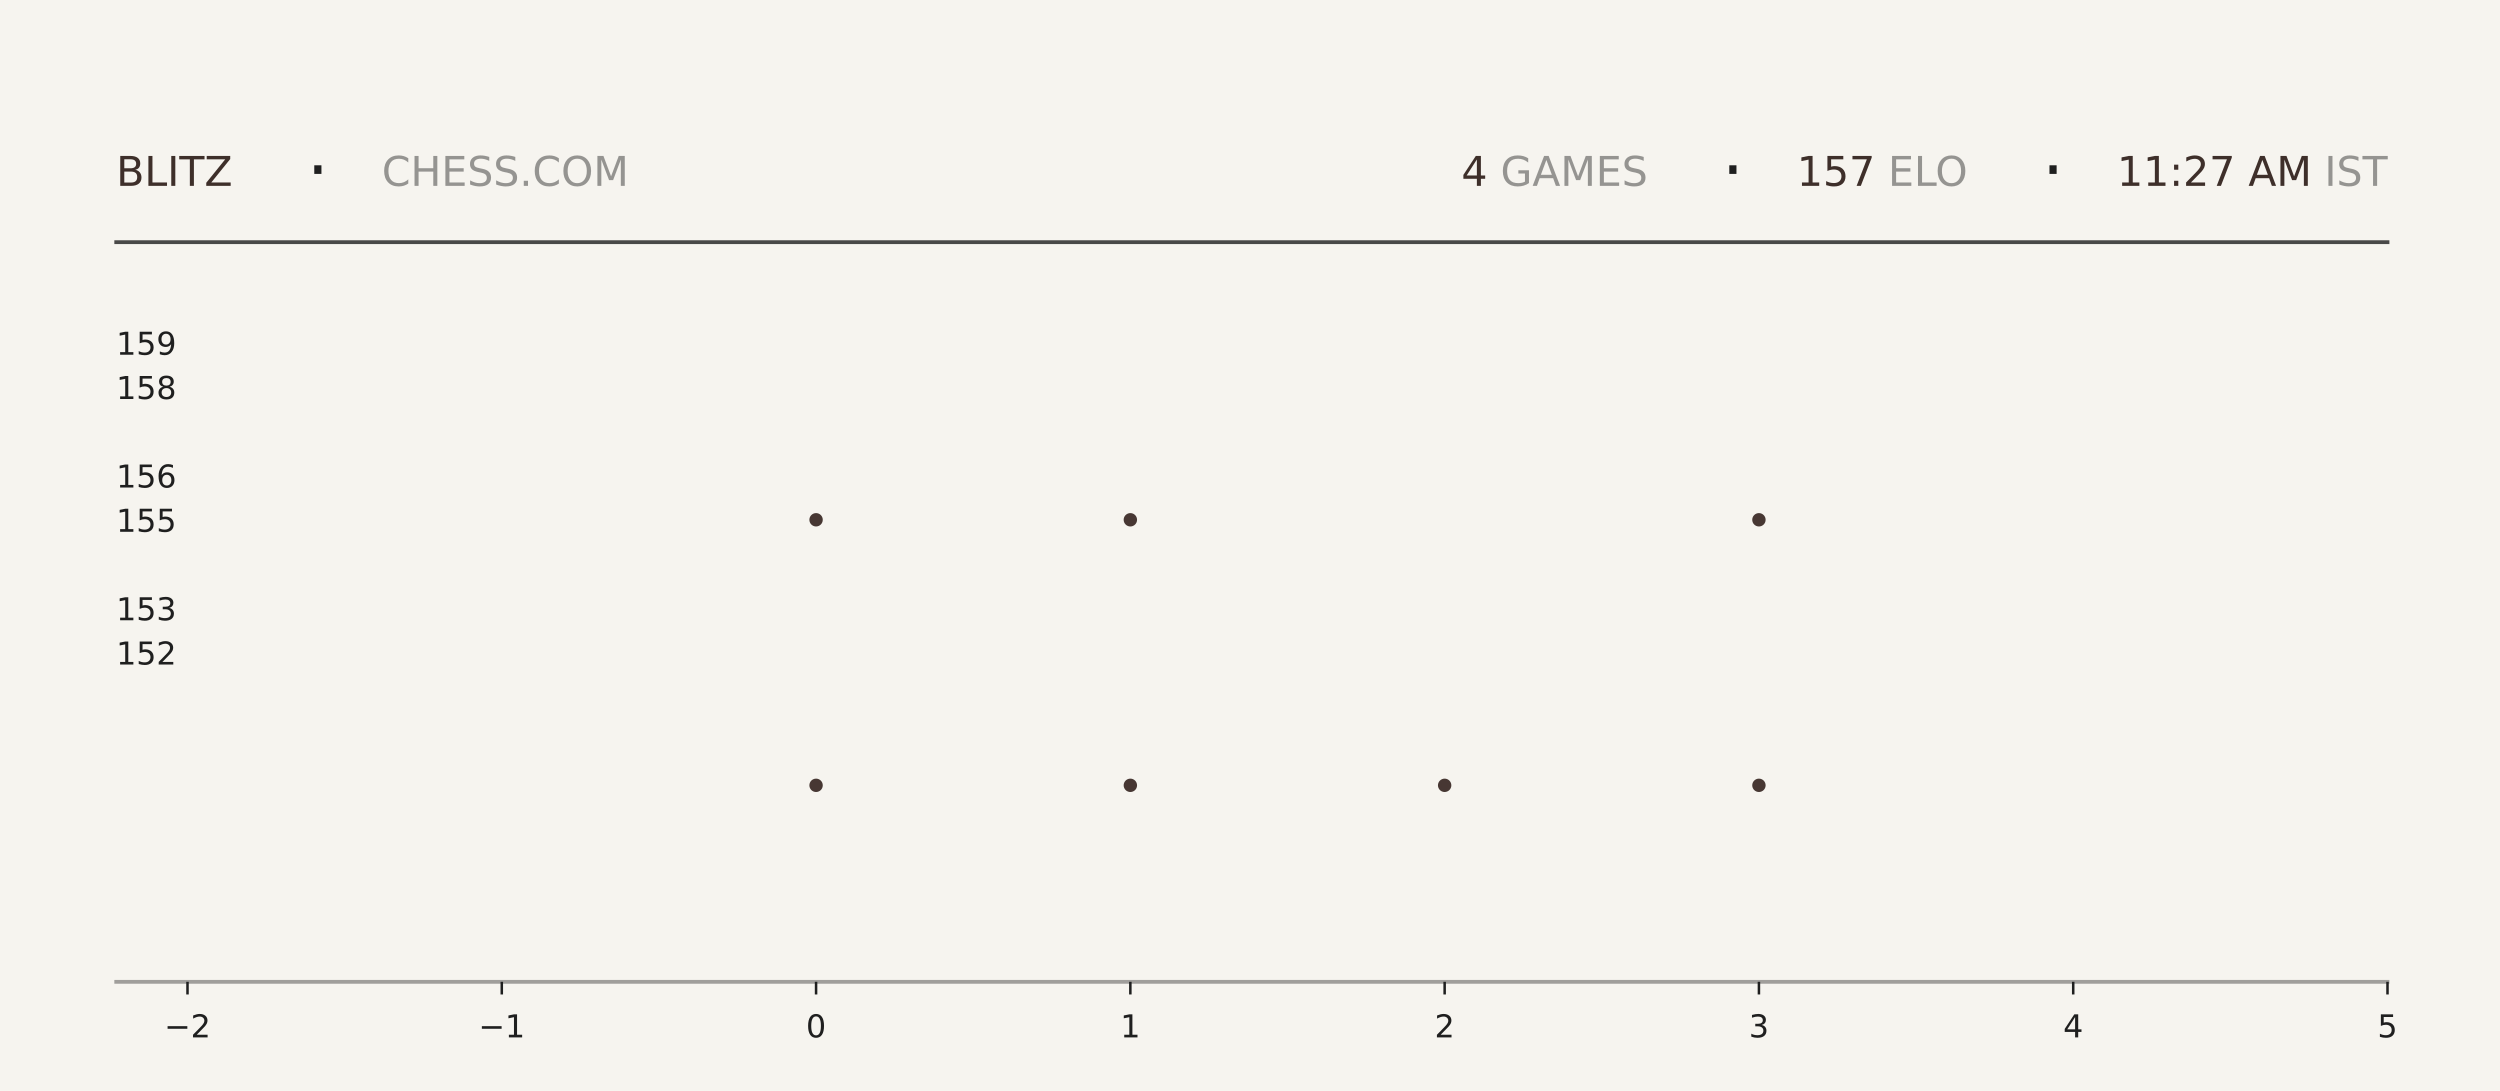
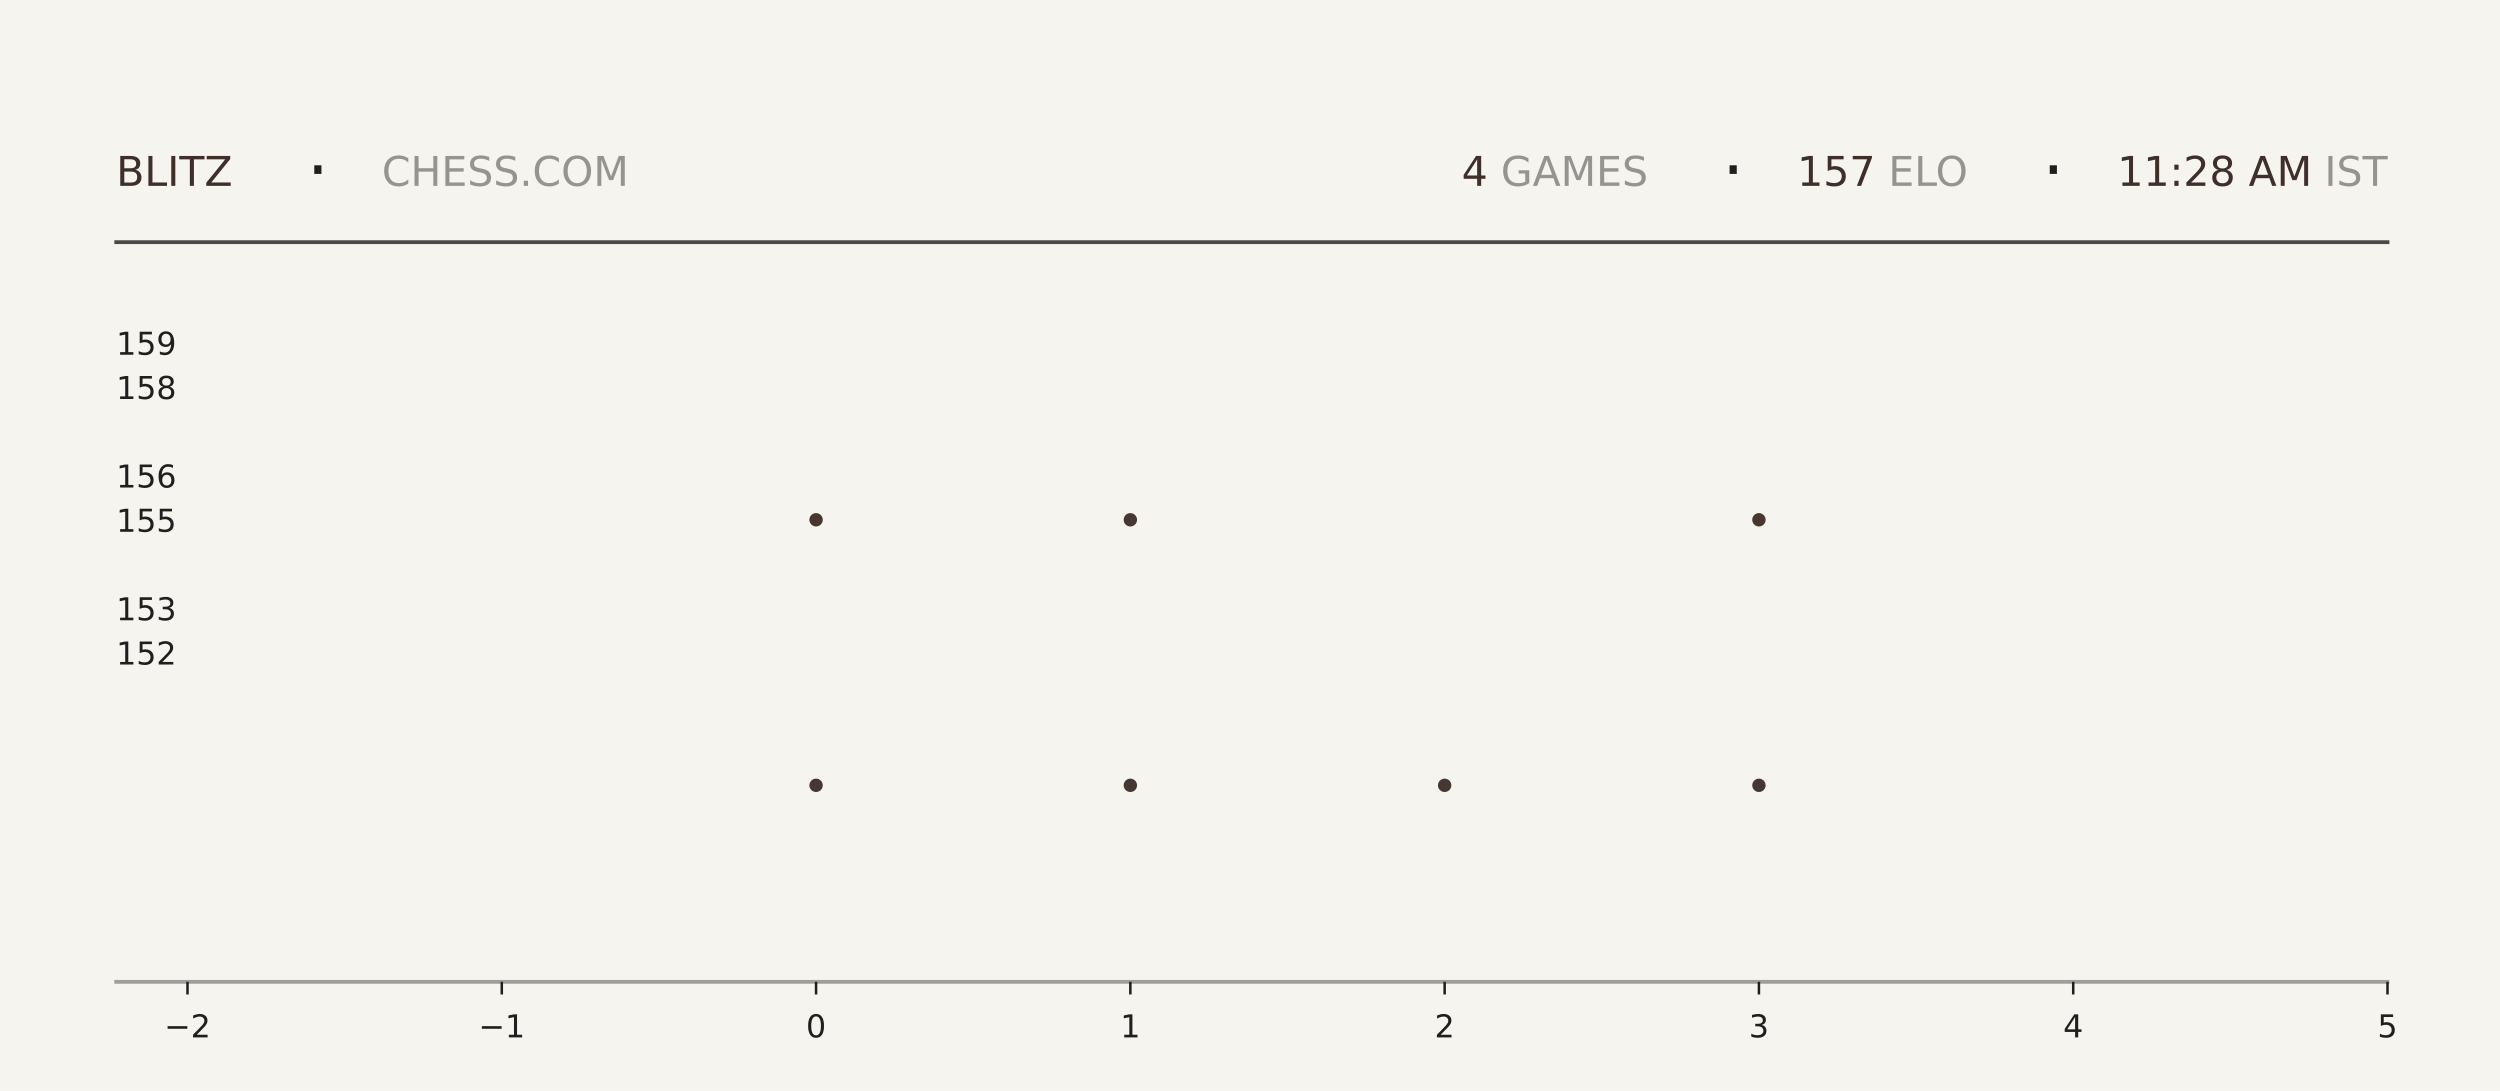
<svg xmlns="http://www.w3.org/2000/svg" xmlns:xlink="http://www.w3.org/1999/xlink" width="792pt" height="345.6pt" viewBox="0 0 792 345.6" version="1.1">
  <defs>
    <style type="text/css">*{stroke-linejoin: round; stroke-linecap: butt}</style>
  </defs>
  <g id="figure_1">
    <g id="patch_1">
      <path d="M 0 345.6  L 792 345.6  L 792 0  L 0 0  z " style="fill: #f6f4ef" />
    </g>
    <g id="axes_1">
      <g id="patch_2">
        <path d="M 59.4 311.04  L 756.36 311.04  L 756.36 103.68  L 59.4 103.68  z " style="fill: #f6f4ef" />
      </g>
      <g id="PathCollection_1">
        <defs>
-           <path id="m5e80f4eddc" d="M 0 2.121  C 0.563 2.121 1.102 1.898 1.5 1.5  C 1.898 1.102 2.121 0.563 2.121 0  C 2.121 -0.563 1.898 -1.102 1.5 -1.5  C 1.102 -1.898 0.563 -2.121 0 -2.121  C -0.563 -2.121 -1.102 -1.898 -1.5 -1.5  C -1.898 -1.102 -2.121 -0.563 -2.121 0  C -2.121 0.563 -1.898 1.102 -1.5 1.5  C -1.102 1.898 -0.563 2.121 0 2.121  z " />
-         </defs>
-         <g clip-path="url(#pc00078f541)">
-           <use xlink:href="#m5e80f4eddc" x="258.531" y="248.79" style="fill: #3e2f2a; fill-opacity: 0.95" />
-           <use xlink:href="#m5e80f4eddc" x="258.531" y="164.668" style="fill: #3e2f2a; fill-opacity: 0.95" />
+           <path id="m6617c73b11" d="M 0 2.121  C 0.563 2.121 1.102 1.898 1.5 1.5  C 1.898 1.102 2.121 0.563 2.121 0  C 2.121 -0.563 1.898 -1.102 1.5 -1.5  C 1.102 -1.898 0.563 -2.121 0 -2.121  C -0.563 -2.121 -1.102 -1.898 -1.5 -1.5  C -1.898 -1.102 -2.121 -0.563 -2.121 0  C -2.121 0.563 -1.898 1.102 -1.5 1.5  C -1.102 1.898 -0.563 2.121 0 2.121  z " />
+         </defs>
+         <g clip-path="url(#pbaabc8734d)">
+           <use xlink:href="#m6617c73b11" x="258.531" y="248.79" style="fill: #3e2f2a; fill-opacity: 0.95" />
+           <use xlink:href="#m6617c73b11" x="258.531" y="164.668" style="fill: #3e2f2a; fill-opacity: 0.95" />
        </g>
      </g>
      <g id="PathCollection_2">
-         <g clip-path="url(#pc00078f541)">
-           <use xlink:href="#m5e80f4eddc" x="358.097" y="248.79" style="fill: #3e2f2a; fill-opacity: 0.95" />
-           <use xlink:href="#m5e80f4eddc" x="358.097" y="164.668" style="fill: #3e2f2a; fill-opacity: 0.95" />
-           <use xlink:href="#m5e80f4eddc" x="358.097" y="80.547" style="fill: #3e2f2a; fill-opacity: 0.95" />
+         <g clip-path="url(#pbaabc8734d)">
+           <use xlink:href="#m6617c73b11" x="358.097" y="248.79" style="fill: #3e2f2a; fill-opacity: 0.95" />
+           <use xlink:href="#m6617c73b11" x="358.097" y="164.668" style="fill: #3e2f2a; fill-opacity: 0.95" />
+           <use xlink:href="#m6617c73b11" x="358.097" y="80.547" style="fill: #3e2f2a; fill-opacity: 0.95" />
        </g>
      </g>
      <g id="PathCollection_3">
-         <g clip-path="url(#pc00078f541)">
-           <use xlink:href="#m5e80f4eddc" x="457.663" y="248.79" style="fill: #3e2f2a; fill-opacity: 0.95" />
+         <g clip-path="url(#pbaabc8734d)">
+           <use xlink:href="#m6617c73b11" x="457.663" y="248.79" style="fill: #3e2f2a; fill-opacity: 0.95" />
        </g>
      </g>
      <g id="PathCollection_4">
-         <g clip-path="url(#pc00078f541)">
-           <use xlink:href="#m5e80f4eddc" x="557.229" y="248.79" style="fill: #3e2f2a; fill-opacity: 0.95" />
-           <use xlink:href="#m5e80f4eddc" x="557.229" y="164.668" style="fill: #3e2f2a; fill-opacity: 0.95" />
-           <use xlink:href="#m5e80f4eddc" x="557.229" y="80.547" style="fill: #3e2f2a; fill-opacity: 0.95" />
+         <g clip-path="url(#pbaabc8734d)">
+           <use xlink:href="#m6617c73b11" x="557.229" y="248.79" style="fill: #3e2f2a; fill-opacity: 0.95" />
+           <use xlink:href="#m6617c73b11" x="557.229" y="164.668" style="fill: #3e2f2a; fill-opacity: 0.95" />
+           <use xlink:href="#m6617c73b11" x="557.229" y="80.547" style="fill: #3e2f2a; fill-opacity: 0.95" />
        </g>
      </g>
      <g id="matplotlib.axis_1">
        <g id="xtick_1">
          <g id="line2d_1">
            <defs>
-               <path id="mc6cce35699" d="M 0 0  L 0 4  " style="stroke: #1f1f1f; stroke-width: 0.8" />
+               <path id="m3ad3e0cfd8" d="M 0 0  L 0 4  " style="stroke: #1f1f1f; stroke-width: 0.8" />
            </defs>
            <g>
-               <use xlink:href="#mc6cce35699" x="59.4" y="311.04" style="fill: #1f1f1f; stroke: #1f1f1f; stroke-width: 0.8" />
+               <use xlink:href="#m3ad3e0cfd8" x="59.4" y="311.04" style="fill: #1f1f1f; stroke: #1f1f1f; stroke-width: 0.8" />
            </g>
          </g>
          <g id="text_1">
            <g style="fill: #1f1f1f" transform="translate(52.02891 328.6384) scale(0.1 -0.1)">
              <defs>
                <path id="DejaVuSans-2212" d="M 678 2272  L 4684 2272  L 4684 1741  L 678 1741  L 678 2272  z " transform="scale(0.015625)" />
                <path id="DejaVuSans-32" d="M 1228 531  L 3431 531  L 3431 0  L 469 0  L 469 531  Q 828 903 1448 1529  Q 2069 2156 2228 2338  Q 2531 2678 2651 2914  Q 2772 3150 2772 3378  Q 2772 3750 2511 3984  Q 2250 4219 1831 4219  Q 1534 4219 1204 4116  Q 875 4013 500 3803  L 500 4441  Q 881 4594 1212 4672  Q 1544 4750 1819 4750  Q 2544 4750 2975 4387  Q 3406 4025 3406 3419  Q 3406 3131 3298 2873  Q 3191 2616 2906 2266  Q 2828 2175 2409 1742  Q 1991 1309 1228 531  z " transform="scale(0.015625)" />
              </defs>
              <use xlink:href="#DejaVuSans-2212" />
              <use xlink:href="#DejaVuSans-32" transform="translate(83.78906 0)" />
            </g>
          </g>
        </g>
        <g id="xtick_2">
          <g id="line2d_2">
            <g>
-               <use xlink:href="#mc6cce35699" x="158.966" y="311.04" style="fill: #1f1f1f; stroke: #1f1f1f; stroke-width: 0.8" />
+               <use xlink:href="#m3ad3e0cfd8" x="158.966" y="311.04" style="fill: #1f1f1f; stroke: #1f1f1f; stroke-width: 0.8" />
            </g>
          </g>
          <g id="text_2">
            <g style="fill: #1f1f1f" transform="translate(151.5946 328.6384) scale(0.1 -0.1)">
              <defs>
                <path id="DejaVuSans-31" d="M 794 531  L 1825 531  L 1825 4091  L 703 3866  L 703 4441  L 1819 4666  L 2450 4666  L 2450 531  L 3481 531  L 3481 0  L 794 0  L 794 531  z " transform="scale(0.015625)" />
              </defs>
              <use xlink:href="#DejaVuSans-2212" />
              <use xlink:href="#DejaVuSans-31" transform="translate(83.78906 0)" />
            </g>
          </g>
        </g>
        <g id="xtick_3">
          <g id="line2d_3">
            <g>
-               <use xlink:href="#mc6cce35699" x="258.531" y="311.04" style="fill: #1f1f1f; stroke: #1f1f1f; stroke-width: 0.8" />
+               <use xlink:href="#m3ad3e0cfd8" x="258.531" y="311.04" style="fill: #1f1f1f; stroke: #1f1f1f; stroke-width: 0.8" />
            </g>
          </g>
          <g id="text_3">
            <g style="fill: #1f1f1f" transform="translate(255.3502 328.6384) scale(0.1 -0.1)">
              <defs>
                <path id="DejaVuSans-30" d="M 2034 4250  Q 1547 4250 1301 3770  Q 1056 3291 1056 2328  Q 1056 1369 1301 889  Q 1547 409 2034 409  Q 2525 409 2770 889  Q 3016 1369 3016 2328  Q 3016 3291 2770 3770  Q 2525 4250 2034 4250  z M 2034 4750  Q 2819 4750 3233 4129  Q 3647 3509 3647 2328  Q 3647 1150 3233 529  Q 2819 -91 2034 -91  Q 1250 -91 836 529  Q 422 1150 422 2328  Q 422 3509 836 4129  Q 1250 4750 2034 4750  z " transform="scale(0.015625)" />
              </defs>
              <use xlink:href="#DejaVuSans-30" />
            </g>
          </g>
        </g>
        <g id="xtick_4">
          <g id="line2d_4">
            <g>
-               <use xlink:href="#mc6cce35699" x="358.097" y="311.04" style="fill: #1f1f1f; stroke: #1f1f1f; stroke-width: 0.8" />
+               <use xlink:href="#m3ad3e0cfd8" x="358.097" y="311.04" style="fill: #1f1f1f; stroke: #1f1f1f; stroke-width: 0.8" />
            </g>
          </g>
          <g id="text_4">
            <g style="fill: #1f1f1f" transform="translate(354.9159 328.6384) scale(0.1 -0.1)">
              <use xlink:href="#DejaVuSans-31" />
            </g>
          </g>
        </g>
        <g id="xtick_5">
          <g id="line2d_5">
            <g>
-               <use xlink:href="#mc6cce35699" x="457.663" y="311.04" style="fill: #1f1f1f; stroke: #1f1f1f; stroke-width: 0.8" />
+               <use xlink:href="#m3ad3e0cfd8" x="457.663" y="311.04" style="fill: #1f1f1f; stroke: #1f1f1f; stroke-width: 0.8" />
            </g>
          </g>
          <g id="text_5">
            <g style="fill: #1f1f1f" transform="translate(454.4816 328.6384) scale(0.1 -0.1)">
              <use xlink:href="#DejaVuSans-32" />
            </g>
          </g>
        </g>
        <g id="xtick_6">
          <g id="line2d_6">
            <g>
-               <use xlink:href="#mc6cce35699" x="557.229" y="311.04" style="fill: #1f1f1f; stroke: #1f1f1f; stroke-width: 0.8" />
+               <use xlink:href="#m3ad3e0cfd8" x="557.229" y="311.04" style="fill: #1f1f1f; stroke: #1f1f1f; stroke-width: 0.8" />
            </g>
          </g>
          <g id="text_6">
            <g style="fill: #1f1f1f" transform="translate(554.0473 328.6384) scale(0.1 -0.1)">
              <defs>
                <path id="DejaVuSans-33" d="M 2597 2516  Q 3050 2419 3304 2112  Q 3559 1806 3559 1356  Q 3559 666 3084 287  Q 2609 -91 1734 -91  Q 1441 -91 1130 -33  Q 819 25 488 141  L 488 750  Q 750 597 1062 519  Q 1375 441 1716 441  Q 2309 441 2620 675  Q 2931 909 2931 1356  Q 2931 1769 2642 2001  Q 2353 2234 1838 2234  L 1294 2234  L 1294 2753  L 1863 2753  Q 2328 2753 2575 2939  Q 2822 3125 2822 3475  Q 2822 3834 2567 4026  Q 2313 4219 1838 4219  Q 1578 4219 1281 4162  Q 984 4106 628 3988  L 628 4550  Q 988 4650 1302 4700  Q 1616 4750 1894 4750  Q 2613 4750 3031 4423  Q 3450 4097 3450 3541  Q 3450 3153 3228 2886  Q 3006 2619 2597 2516  z " transform="scale(0.015625)" />
              </defs>
              <use xlink:href="#DejaVuSans-33" />
            </g>
          </g>
        </g>
        <g id="xtick_7">
          <g id="line2d_7">
            <g>
-               <use xlink:href="#mc6cce35699" x="656.794" y="311.04" style="fill: #1f1f1f; stroke: #1f1f1f; stroke-width: 0.8" />
+               <use xlink:href="#m3ad3e0cfd8" x="656.794" y="311.04" style="fill: #1f1f1f; stroke: #1f1f1f; stroke-width: 0.8" />
            </g>
          </g>
          <g id="text_7">
            <g style="fill: #1f1f1f" transform="translate(653.613 328.6384) scale(0.1 -0.1)">
              <defs>
                <path id="DejaVuSans-34" d="M 2419 4116  L 825 1625  L 2419 1625  L 2419 4116  z M 2253 4666  L 3047 4666  L 3047 1625  L 3713 1625  L 3713 1100  L 3047 1100  L 3047 0  L 2419 0  L 2419 1100  L 313 1100  L 313 1709  L 2253 4666  z " transform="scale(0.015625)" />
              </defs>
              <use xlink:href="#DejaVuSans-34" />
            </g>
          </g>
        </g>
        <g id="xtick_8">
          <g id="line2d_8">
            <g>
-               <use xlink:href="#mc6cce35699" x="756.36" y="311.04" style="fill: #1f1f1f; stroke: #1f1f1f; stroke-width: 0.8" />
+               <use xlink:href="#m3ad3e0cfd8" x="756.36" y="311.04" style="fill: #1f1f1f; stroke: #1f1f1f; stroke-width: 0.8" />
            </g>
          </g>
          <g id="text_8">
            <g style="fill: #1f1f1f" transform="translate(753.1788 328.6384) scale(0.1 -0.1)">
              <defs>
                <path id="DejaVuSans-35" d="M 691 4666  L 3169 4666  L 3169 4134  L 1269 4134  L 1269 2991  Q 1406 3038 1543 3061  Q 1681 3084 1819 3084  Q 2600 3084 3056 2656  Q 3513 2228 3513 1497  Q 3513 744 3044 326  Q 2575 -91 1722 -91  Q 1428 -91 1123 -41  Q 819 9 494 109  L 494 744  Q 775 591 1075 516  Q 1375 441 1709 441  Q 2250 441 2565 725  Q 2881 1009 2881 1497  Q 2881 1984 2565 2268  Q 2250 2553 1709 2553  Q 1456 2553 1204 2497  Q 953 2441 691 2322  L 691 4666  z " transform="scale(0.015625)" />
              </defs>
              <use xlink:href="#DejaVuSans-35" />
            </g>
          </g>
        </g>
      </g>
      <g id="matplotlib.axis_2">
        <g id="ytick_1">
          <g id="line2d_9" />
          <g id="text_9">
            <g style="fill: #1f1f1f" transform="translate(36.8125 210.5283) scale(0.1 -0.1)">
              <use xlink:href="#DejaVuSans-31" />
              <use xlink:href="#DejaVuSans-35" transform="translate(63.62305 0)" />
              <use xlink:href="#DejaVuSans-32" transform="translate(127.2461 0)" />
            </g>
          </g>
        </g>
        <g id="ytick_2">
          <g id="line2d_10" />
          <g id="text_10">
            <g style="fill: #1f1f1f" transform="translate(36.8125 196.508) scale(0.1 -0.1)">
              <use xlink:href="#DejaVuSans-31" />
              <use xlink:href="#DejaVuSans-35" transform="translate(63.62305 0)" />
              <use xlink:href="#DejaVuSans-33" transform="translate(127.2461 0)" />
            </g>
          </g>
        </g>
        <g id="ytick_3">
          <g id="line2d_11" />
          <g id="text_11">
            <g style="fill: #1f1f1f" transform="translate(36.8125 168.4675) scale(0.1 -0.1)">
              <use xlink:href="#DejaVuSans-31" />
              <use xlink:href="#DejaVuSans-35" transform="translate(63.62305 0)" />
              <use xlink:href="#DejaVuSans-35" transform="translate(127.2461 0)" />
            </g>
          </g>
        </g>
        <g id="ytick_4">
          <g id="line2d_12" />
          <g id="text_12">
            <g style="fill: #1f1f1f" transform="translate(36.8125 154.4472) scale(0.1 -0.1)">
              <defs>
                <path id="DejaVuSans-36" d="M 2113 2584  Q 1688 2584 1439 2293  Q 1191 2003 1191 1497  Q 1191 994 1439 701  Q 1688 409 2113 409  Q 2538 409 2786 701  Q 3034 994 3034 1497  Q 3034 2003 2786 2293  Q 2538 2584 2113 2584  z M 3366 4563  L 3366 3988  Q 3128 4100 2886 4159  Q 2644 4219 2406 4219  Q 1781 4219 1451 3797  Q 1122 3375 1075 2522  Q 1259 2794 1537 2939  Q 1816 3084 2150 3084  Q 2853 3084 3261 2657  Q 3669 2231 3669 1497  Q 3669 778 3244 343  Q 2819 -91 2113 -91  Q 1303 -91 875 529  Q 447 1150 447 2328  Q 447 3434 972 4092  Q 1497 4750 2381 4750  Q 2619 4750 2861 4703  Q 3103 4656 3366 4563  z " transform="scale(0.015625)" />
              </defs>
              <use xlink:href="#DejaVuSans-31" />
              <use xlink:href="#DejaVuSans-35" transform="translate(63.62305 0)" />
              <use xlink:href="#DejaVuSans-36" transform="translate(127.2461 0)" />
            </g>
          </g>
        </g>
        <g id="ytick_5">
          <g id="line2d_13" />
          <g id="text_13">
            <g style="fill: #1f1f1f" transform="translate(36.8125 126.4066) scale(0.1 -0.1)">
              <defs>
                <path id="DejaVuSans-38" d="M 2034 2216  Q 1584 2216 1326 1975  Q 1069 1734 1069 1313  Q 1069 891 1326 650  Q 1584 409 2034 409  Q 2484 409 2743 651  Q 3003 894 3003 1313  Q 3003 1734 2745 1975  Q 2488 2216 2034 2216  z M 1403 2484  Q 997 2584 770 2862  Q 544 3141 544 3541  Q 544 4100 942 4425  Q 1341 4750 2034 4750  Q 2731 4750 3128 4425  Q 3525 4100 3525 3541  Q 3525 3141 3298 2862  Q 3072 2584 2669 2484  Q 3125 2378 3379 2068  Q 3634 1759 3634 1313  Q 3634 634 3220 271  Q 2806 -91 2034 -91  Q 1263 -91 848 271  Q 434 634 434 1313  Q 434 1759 690 2068  Q 947 2378 1403 2484  z M 1172 3481  Q 1172 3119 1398 2916  Q 1625 2713 2034 2713  Q 2441 2713 2670 2916  Q 2900 3119 2900 3481  Q 2900 3844 2670 4047  Q 2441 4250 2034 4250  Q 1625 4250 1398 4047  Q 1172 3844 1172 3481  z " transform="scale(0.015625)" />
              </defs>
              <use xlink:href="#DejaVuSans-31" />
              <use xlink:href="#DejaVuSans-35" transform="translate(63.62305 0)" />
              <use xlink:href="#DejaVuSans-38" transform="translate(127.2461 0)" />
            </g>
          </g>
        </g>
        <g id="ytick_6">
          <g id="line2d_14" />
          <g id="text_14">
            <g style="fill: #1f1f1f" transform="translate(36.8125 112.3863) scale(0.1 -0.1)">
              <defs>
                <path id="DejaVuSans-39" d="M 703 97  L 703 672  Q 941 559 1184 500  Q 1428 441 1663 441  Q 2288 441 2617 861  Q 2947 1281 2994 2138  Q 2813 1869 2534 1725  Q 2256 1581 1919 1581  Q 1219 1581 811 2004  Q 403 2428 403 3163  Q 403 3881 828 4315  Q 1253 4750 1959 4750  Q 2769 4750 3195 4129  Q 3622 3509 3622 2328  Q 3622 1225 3098 567  Q 2575 -91 1691 -91  Q 1453 -91 1209 -44  Q 966 3 703 97  z M 1959 2075  Q 2384 2075 2632 2365  Q 2881 2656 2881 3163  Q 2881 3666 2632 3958  Q 2384 4250 1959 4250  Q 1534 4250 1286 3958  Q 1038 3666 1038 3163  Q 1038 2656 1286 2365  Q 1534 2075 1959 2075  z " transform="scale(0.015625)" />
              </defs>
              <use xlink:href="#DejaVuSans-31" />
              <use xlink:href="#DejaVuSans-35" transform="translate(63.62305 0)" />
              <use xlink:href="#DejaVuSans-39" transform="translate(127.2461 0)" />
            </g>
          </g>
        </g>
      </g>
    </g>
    <g id="line2d_15">
      <path d="M 36.82 76.723  L 756.36 76.723  " style="fill: none; stroke: #1f1f1f; stroke-opacity: 0.8; stroke-width: 1.2; stroke-linecap: square" />
    </g>
    <g id="line2d_16">
      <path d="M 36.82 311.04  L 756.36 311.04  " style="fill: none; stroke: #1f1f1f; stroke-opacity: 0.4; stroke-width: 1.2; stroke-linecap: square" />
    </g>
    <g id="text_15">
      <g style="fill: #3e2f2a" transform="translate(36.82 58.88319) scale(0.13 -0.13)">
        <defs>
          <path id="DejaVuSans-42" d="M 1259 2228  L 1259 519  L 2272 519  Q 2781 519 3026 730  Q 3272 941 3272 1375  Q 3272 1813 3026 2020  Q 2781 2228 2272 2228  L 1259 2228  z M 1259 4147  L 1259 2741  L 2194 2741  Q 2656 2741 2882 2914  Q 3109 3088 3109 3444  Q 3109 3797 2882 3972  Q 2656 4147 2194 4147  L 1259 4147  z M 628 4666  L 2241 4666  Q 2963 4666 3353 4366  Q 3744 4066 3744 3513  Q 3744 3084 3544 2831  Q 3344 2578 2956 2516  Q 3422 2416 3680 2098  Q 3938 1781 3938 1306  Q 3938 681 3513 340  Q 3088 0 2303 0  L 628 0  L 628 4666  z " transform="scale(0.015625)" />
          <path id="DejaVuSans-4c" d="M 628 4666  L 1259 4666  L 1259 531  L 3531 531  L 3531 0  L 628 0  L 628 4666  z " transform="scale(0.015625)" />
          <path id="DejaVuSans-49" d="M 628 4666  L 1259 4666  L 1259 0  L 628 0  L 628 4666  z " transform="scale(0.015625)" />
          <path id="DejaVuSans-54" d="M -19 4666  L 3928 4666  L 3928 4134  L 2272 4134  L 2272 0  L 1638 0  L 1638 4134  L -19 4134  L -19 4666  z " transform="scale(0.015625)" />
          <path id="DejaVuSans-5a" d="M 359 4666  L 4025 4666  L 4025 4184  L 1075 531  L 4097 531  L 4097 0  L 288 0  L 288 481  L 3238 4134  L 359 4134  L 359 4666  z " transform="scale(0.015625)" />
        </defs>
        <use xlink:href="#DejaVuSans-42" />
        <use xlink:href="#DejaVuSans-4c" transform="translate(68.60352 0)" />
        <use xlink:href="#DejaVuSans-49" transform="translate(124.3164 0)" />
        <use xlink:href="#DejaVuSans-54" transform="translate(153.8086 0)" />
        <use xlink:href="#DejaVuSans-5a" transform="translate(214.8926 0)" />
      </g>
    </g>
    <g id="text_16">
      <g style="fill: #1f1f1f" transform="translate(97.21 61.36662) scale(0.22 -0.22)">
        <defs>
          <path id="DejaVuSans-b7" d="M 684 2619  L 1344 2619  L 1344 1825  L 684 1825  L 684 2619  z " transform="scale(0.015625)" />
        </defs>
        <use xlink:href="#DejaVuSans-b7" />
      </g>
    </g>
    <g id="text_17">
      <g style="fill: #1f1f1f; opacity: 0.45" transform="translate(120.97 58.88319) scale(0.13 -0.13)">
        <defs>
          <path id="DejaVuSans-43" d="M 4122 4306  L 4122 3641  Q 3803 3938 3442 4084  Q 3081 4231 2675 4231  Q 1875 4231 1450 3742  Q 1025 3253 1025 2328  Q 1025 1406 1450 917  Q 1875 428 2675 428  Q 3081 428 3442 575  Q 3803 722 4122 1019  L 4122 359  Q 3791 134 3420 21  Q 3050 -91 2638 -91  Q 1578 -91 968 557  Q 359 1206 359 2328  Q 359 3453 968 4101  Q 1578 4750 2638 4750  Q 3056 4750 3426 4639  Q 3797 4528 4122 4306  z " transform="scale(0.015625)" />
          <path id="DejaVuSans-48" d="M 628 4666  L 1259 4666  L 1259 2753  L 3553 2753  L 3553 4666  L 4184 4666  L 4184 0  L 3553 0  L 3553 2222  L 1259 2222  L 1259 0  L 628 0  L 628 4666  z " transform="scale(0.015625)" />
          <path id="DejaVuSans-45" d="M 628 4666  L 3578 4666  L 3578 4134  L 1259 4134  L 1259 2753  L 3481 2753  L 3481 2222  L 1259 2222  L 1259 531  L 3634 531  L 3634 0  L 628 0  L 628 4666  z " transform="scale(0.015625)" />
          <path id="DejaVuSans-53" d="M 3425 4513  L 3425 3897  Q 3066 4069 2747 4153  Q 2428 4238 2131 4238  Q 1616 4238 1336 4038  Q 1056 3838 1056 3469  Q 1056 3159 1242 3001  Q 1428 2844 1947 2747  L 2328 2669  Q 3034 2534 3370 2195  Q 3706 1856 3706 1288  Q 3706 609 3251 259  Q 2797 -91 1919 -91  Q 1588 -91 1214 -16  Q 841 59 441 206  L 441 856  Q 825 641 1194 531  Q 1563 422 1919 422  Q 2459 422 2753 634  Q 3047 847 3047 1241  Q 3047 1584 2836 1778  Q 2625 1972 2144 2069  L 1759 2144  Q 1053 2284 737 2584  Q 422 2884 422 3419  Q 422 4038 858 4394  Q 1294 4750 2059 4750  Q 2388 4750 2728 4690  Q 3069 4631 3425 4513  z " transform="scale(0.015625)" />
          <path id="DejaVuSans-2e" d="M 684 794  L 1344 794  L 1344 0  L 684 0  L 684 794  z " transform="scale(0.015625)" />
          <path id="DejaVuSans-4f" d="M 2522 4238  Q 1834 4238 1429 3725  Q 1025 3213 1025 2328  Q 1025 1447 1429 934  Q 1834 422 2522 422  Q 3209 422 3611 934  Q 4013 1447 4013 2328  Q 4013 3213 3611 3725  Q 3209 4238 2522 4238  z M 2522 4750  Q 3503 4750 4090 4092  Q 4678 3434 4678 2328  Q 4678 1225 4090 567  Q 3503 -91 2522 -91  Q 1538 -91 948 565  Q 359 1222 359 2328  Q 359 3434 948 4092  Q 1538 4750 2522 4750  z " transform="scale(0.015625)" />
          <path id="DejaVuSans-4d" d="M 628 4666  L 1569 4666  L 2759 1491  L 3956 4666  L 4897 4666  L 4897 0  L 4281 0  L 4281 4097  L 3078 897  L 2444 897  L 1241 4097  L 1241 0  L 628 0  L 628 4666  z " transform="scale(0.015625)" />
        </defs>
        <use xlink:href="#DejaVuSans-43" />
        <use xlink:href="#DejaVuSans-48" transform="translate(69.82422 0)" />
        <use xlink:href="#DejaVuSans-45" transform="translate(145.0195 0)" />
        <use xlink:href="#DejaVuSans-53" transform="translate(208.2031 0)" />
        <use xlink:href="#DejaVuSans-53" transform="translate(271.6797 0)" />
        <use xlink:href="#DejaVuSans-2e" transform="translate(335.1562 0)" />
        <use xlink:href="#DejaVuSans-43" transform="translate(366.9434 0)" />
        <use xlink:href="#DejaVuSans-4f" transform="translate(436.7676 0)" />
        <use xlink:href="#DejaVuSans-4d" transform="translate(515.4785 0)" />
      </g>
    </g>
    <g id="text_18">
-       <g style="fill: #3e2f2a" transform="translate(462.96 58.88319) scale(0.13 -0.13)">
+       <g style="fill: #3e2f2a" transform="translate(463.05 58.88319) scale(0.13 -0.13)">
        <use xlink:href="#DejaVuSans-34" />
      </g>
    </g>
    <g id="text_19">
-       <g style="fill: #1f1f1f; opacity: 0.45" transform="translate(471.24 58.88319) scale(0.13 -0.13)">
+       <g style="fill: #1f1f1f; opacity: 0.45" transform="translate(471.33 58.88319) scale(0.13 -0.13)">
        <defs>
          <path id="DejaVuSans-20" transform="scale(0.015625)" />
          <path id="DejaVuSans-47" d="M 3809 666  L 3809 1919  L 2778 1919  L 2778 2438  L 4434 2438  L 4434 434  Q 4069 175 3628 42  Q 3188 -91 2688 -91  Q 1594 -91 976 548  Q 359 1188 359 2328  Q 359 3472 976 4111  Q 1594 4750 2688 4750  Q 3144 4750 3555 4637  Q 3966 4525 4313 4306  L 4313 3634  Q 3963 3931 3569 4081  Q 3175 4231 2741 4231  Q 1884 4231 1454 3753  Q 1025 3275 1025 2328  Q 1025 1384 1454 906  Q 1884 428 2741 428  Q 3075 428 3337 486  Q 3600 544 3809 666  z " transform="scale(0.015625)" />
          <path id="DejaVuSans-41" d="M 2188 4044  L 1331 1722  L 3047 1722  L 2188 4044  z M 1831 4666  L 2547 4666  L 4325 0  L 3669 0  L 3244 1197  L 1141 1197  L 716 0  L 50 0  L 1831 4666  z " transform="scale(0.015625)" />
        </defs>
        <use xlink:href="#DejaVuSans-20" />
        <use xlink:href="#DejaVuSans-47" transform="translate(31.78711 0)" />
        <use xlink:href="#DejaVuSans-41" transform="translate(109.2773 0)" />
        <use xlink:href="#DejaVuSans-4d" transform="translate(177.6855 0)" />
        <use xlink:href="#DejaVuSans-45" transform="translate(263.9648 0)" />
        <use xlink:href="#DejaVuSans-53" transform="translate(327.1484 0)" />
      </g>
    </g>
    <g id="text_20">
-       <g style="fill: #1f1f1f" transform="translate(545.49 61.36662) scale(0.22 -0.22)">
+       <g style="fill: #1f1f1f" transform="translate(545.58 61.36662) scale(0.22 -0.22)">
        <use xlink:href="#DejaVuSans-b7" />
      </g>
    </g>
    <g id="text_21">
-       <g style="fill: #3e2f2a" transform="translate(569.25 58.88319) scale(0.13 -0.13)">
+       <g style="fill: #3e2f2a" transform="translate(569.34 58.88319) scale(0.13 -0.13)">
        <defs>
          <path id="DejaVuSans-37" d="M 525 4666  L 3525 4666  L 3525 4397  L 1831 0  L 1172 0  L 2766 4134  L 525 4134  L 525 4666  z " transform="scale(0.015625)" />
        </defs>
        <use xlink:href="#DejaVuSans-31" />
        <use xlink:href="#DejaVuSans-35" transform="translate(63.62305 0)" />
        <use xlink:href="#DejaVuSans-37" transform="translate(127.2461 0)" />
      </g>
    </g>
    <g id="text_22">
-       <g style="fill: #1f1f1f; opacity: 0.45" transform="translate(594 58.88319) scale(0.13 -0.13)">
+       <g style="fill: #1f1f1f; opacity: 0.45" transform="translate(594.09 58.88319) scale(0.13 -0.13)">
        <use xlink:href="#DejaVuSans-20" />
        <use xlink:href="#DejaVuSans-45" transform="translate(31.78711 0)" />
        <use xlink:href="#DejaVuSans-4c" transform="translate(94.9707 0)" />
        <use xlink:href="#DejaVuSans-4f" transform="translate(147.0586 0)" />
      </g>
    </g>
    <g id="text_23">
-       <g style="fill: #1f1f1f" transform="translate(646.92 61.36662) scale(0.22 -0.22)">
+       <g style="fill: #1f1f1f" transform="translate(647.01 61.36662) scale(0.22 -0.22)">
        <use xlink:href="#DejaVuSans-b7" />
      </g>
    </g>
    <g id="text_24">
-       <g style="fill: #3e2f2a" transform="translate(670.68 58.88319) scale(0.13 -0.13)">
+       <g style="fill: #3e2f2a" transform="translate(670.77 58.88319) scale(0.13 -0.13)">
        <defs>
          <path id="DejaVuSans-3a" d="M 750 794  L 1409 794  L 1409 0  L 750 0  L 750 794  z M 750 3309  L 1409 3309  L 1409 2516  L 750 2516  L 750 3309  z " transform="scale(0.015625)" />
        </defs>
        <use xlink:href="#DejaVuSans-31" />
        <use xlink:href="#DejaVuSans-31" transform="translate(63.62305 0)" />
        <use xlink:href="#DejaVuSans-3a" transform="translate(127.2461 0)" />
        <use xlink:href="#DejaVuSans-32" transform="translate(160.9375 0)" />
-         <use xlink:href="#DejaVuSans-37" transform="translate(224.5605 0)" />
+         <use xlink:href="#DejaVuSans-38" transform="translate(224.5605 0)" />
        <use xlink:href="#DejaVuSans-20" transform="translate(288.1836 0)" />
        <use xlink:href="#DejaVuSans-41" transform="translate(319.9707 0)" />
        <use xlink:href="#DejaVuSans-4d" transform="translate(388.3789 0)" />
      </g>
    </g>
    <g id="text_25">
      <g style="fill: #1f1f1f; opacity: 0.45" transform="translate(732.24 58.88319) scale(0.13 -0.13)">
        <use xlink:href="#DejaVuSans-20" />
        <use xlink:href="#DejaVuSans-49" transform="translate(31.78711 0)" />
        <use xlink:href="#DejaVuSans-53" transform="translate(61.2793 0)" />
        <use xlink:href="#DejaVuSans-54" transform="translate(124.7559 0)" />
      </g>
    </g>
  </g>
  <defs>
-     <clipPath id="pc00078f541">
+     <clipPath id="pbaabc8734d">
      <rect x="59.4" y="103.68" width="696.96" height="207.36" />
    </clipPath>
  </defs>
</svg>
